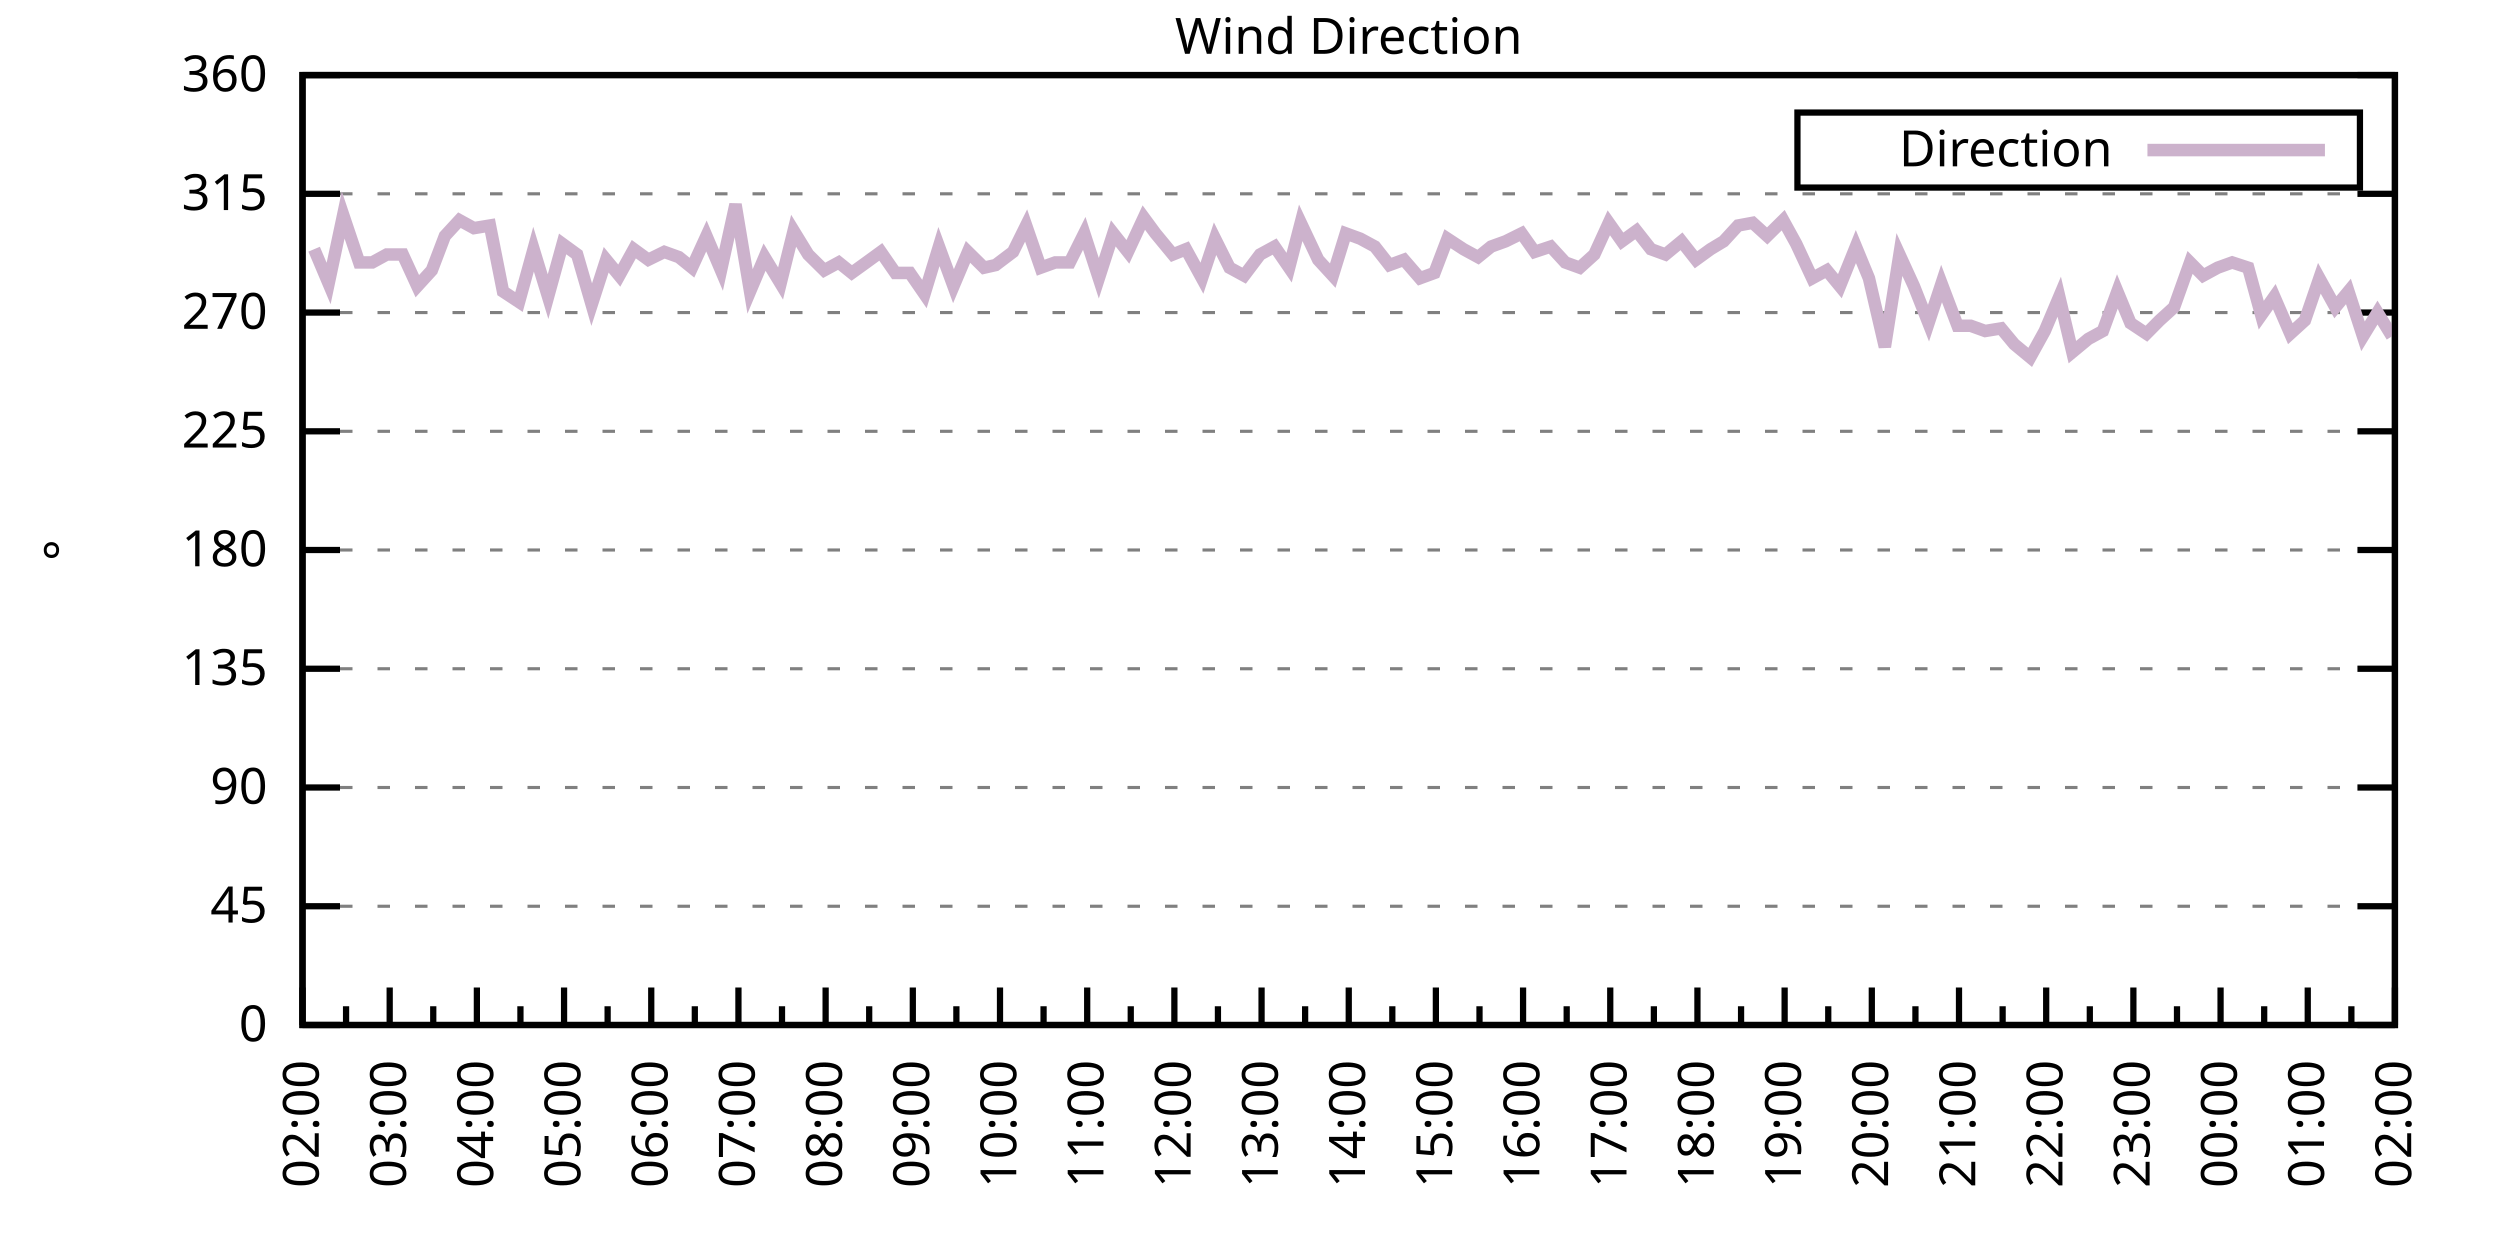
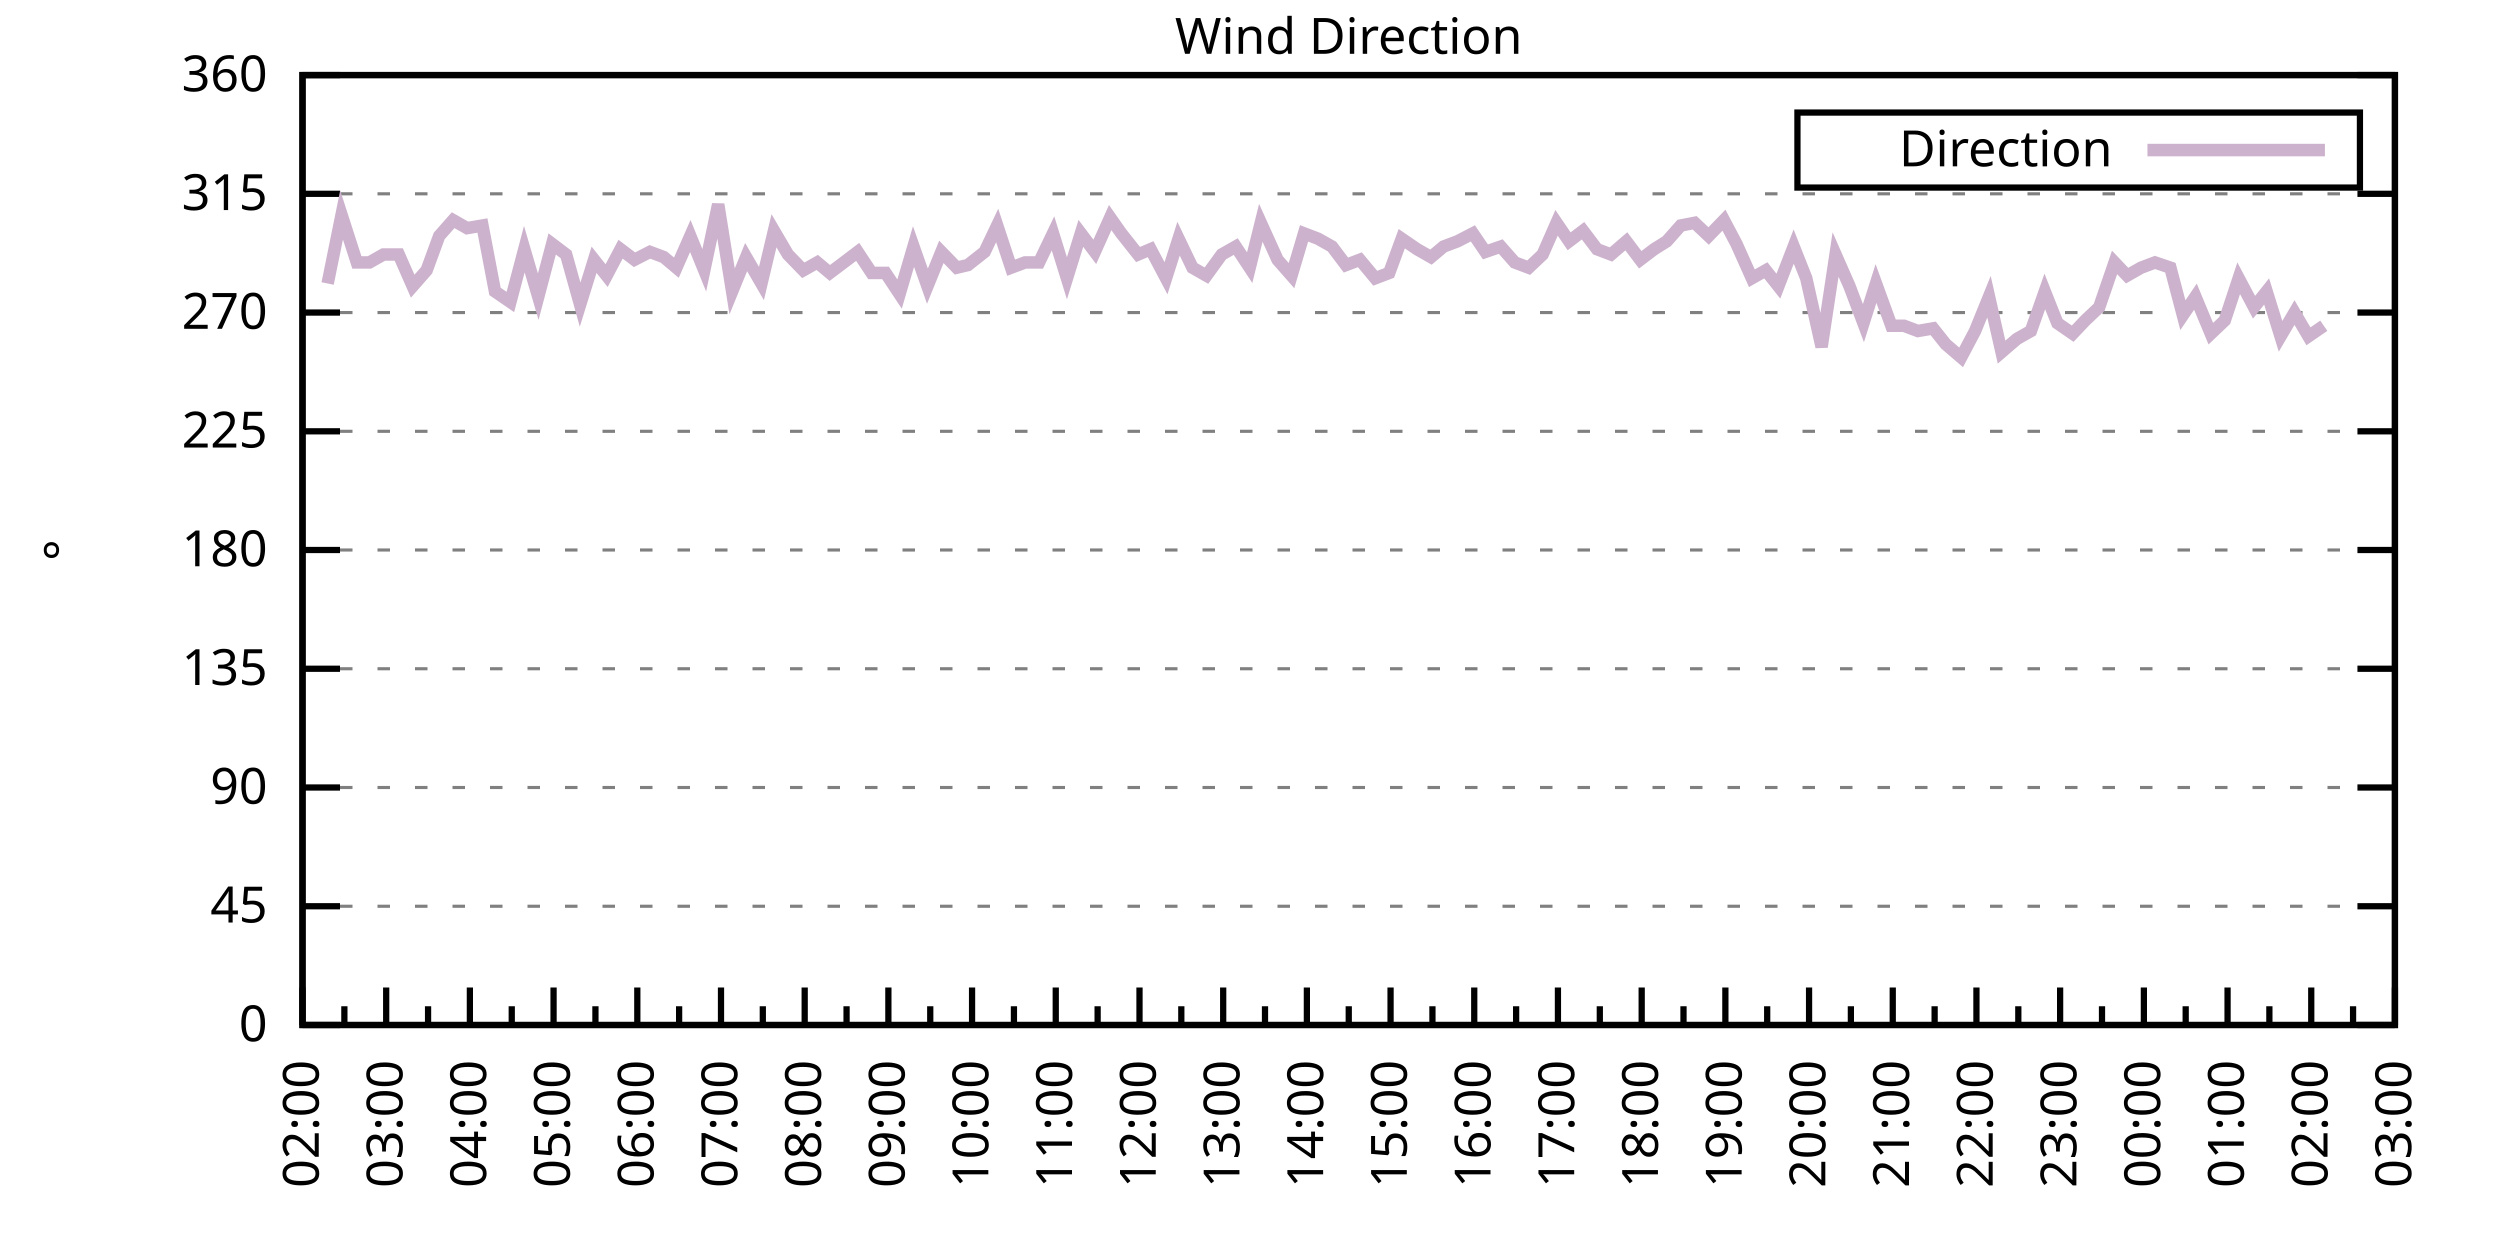
<svg xmlns="http://www.w3.org/2000/svg" xmlns:xlink="http://www.w3.org/1999/xlink" width="400" height="200" viewBox="0 0 400 200">
  <g id="gnuplot_canvas">
    <rect x="0" y="0" width="400" height="200" fill="none" />
    <defs>
      <circle id="gpDot" r="0.5" stroke-width="0.5" stroke="currentColor" />
      <path id="gpPt0" stroke-width="0.333" stroke="currentColor" d="M-1,0 h2 M0,-1 v2" />
      <path id="gpPt1" stroke-width="0.333" stroke="currentColor" d="M-1,-1 L1,1 M1,-1 L-1,1" />
      <path id="gpPt2" stroke-width="0.333" stroke="currentColor" d="M-1,0 L1,0 M0,-1 L0,1 M-1,-1 L1,1 M-1,1 L1,-1" />
      <rect id="gpPt3" stroke-width="0.333" stroke="currentColor" x="-1" y="-1" width="2" height="2" />
      <rect id="gpPt4" stroke-width="0.333" stroke="currentColor" fill="currentColor" x="-1" y="-1" width="2" height="2" />
      <circle id="gpPt5" stroke-width="0.333" stroke="currentColor" cx="0" cy="0" r="1" />
      <use xlink:href="#gpPt5" id="gpPt6" fill="currentColor" stroke="none" />
      <path id="gpPt7" stroke-width="0.333" stroke="currentColor" d="M0,-1.33 L-1.33,0.67 L1.33,0.67 z" />
      <use xlink:href="#gpPt7" id="gpPt8" fill="currentColor" stroke="none" />
      <use xlink:href="#gpPt7" id="gpPt9" stroke="currentColor" transform="rotate(180)" />
      <use xlink:href="#gpPt9" id="gpPt10" fill="currentColor" stroke="none" />
      <use xlink:href="#gpPt3" id="gpPt11" stroke="currentColor" transform="rotate(45)" />
      <use xlink:href="#gpPt11" id="gpPt12" fill="currentColor" stroke="none" />
      <path id="gpPt13" stroke-width="0.333" stroke="currentColor" d="M0,1.330 L1.265,0.411 L0.782,-1.067 L-0.782,-1.076 L-1.265,0.411 z" />
      <use xlink:href="#gpPt13" id="gpPt14" fill="currentColor" stroke="none" />
      <filter id="textbox" filterUnits="objectBoundingBox" x="0" y="0" height="1" width="1">
        <feFlood flood-color="white" flood-opacity="1" result="bgnd" />
        <feComposite in="SourceGraphic" in2="bgnd" operator="atop" />
      </filter>
      <filter id="greybox" filterUnits="objectBoundingBox" x="0" y="0" height="1" width="1">
        <feFlood flood-color="lightgrey" flood-opacity="1" result="grey" />
        <feComposite in="SourceGraphic" in2="grey" operator="atop" />
      </filter>
    </defs>
    <g fill="none" color="white" stroke="currentColor" stroke-width="1.00" stroke-linecap="butt" stroke-linejoin="miter">
</g>
    <g fill="none" color="black" stroke="currentColor" stroke-width="1.00" stroke-linecap="butt" stroke-linejoin="miter">
      <g stroke="none" shape-rendering="crispEdges">
        <polygon fill="rgb(255, 255, 255)" points="48.40,164.00 383.18,164.00 383.18,12.02 48.40,12.02 " />
      </g>
    </g>
    <g fill="none" color="black" stroke="currentColor" stroke-width="1.00" stroke-linecap="butt" stroke-linejoin="miter">
</g>
    <g fill="none" color="black" stroke="black" stroke-width="0.50" stroke-linecap="butt" stroke-linejoin="miter">
</g>
    <g fill="none" color="gray" stroke="currentColor" stroke-width="0.50" stroke-linecap="butt" stroke-linejoin="miter">
      <path stroke="gray" stroke-dasharray="2,4" class="gridline" d="M48.40,164.00 L383.19,164.00  " />
    </g>
    <g fill="none" color="gray" stroke="gray" stroke-width="1.00" stroke-linecap="butt" stroke-linejoin="miter">
</g>
    <g fill="none" color="black" stroke="currentColor" stroke-width="1.00" stroke-linecap="butt" stroke-linejoin="miter">
      <path stroke="black" d="M48.40,164.00 L54.40,164.00 M383.19,164.00 L377.19,164.00  " />
      <g transform="translate(42.80,166.60)" stroke="none" fill="black" font-family="Sans" font-size="8.00" text-anchor="end">
        <text>
          <tspan font-family="Sans"> 0</tspan>
        </text>
      </g>
    </g>
    <g fill="none" color="black" stroke="currentColor" stroke-width="1.00" stroke-linecap="butt" stroke-linejoin="miter">
</g>
    <g fill="none" color="black" stroke="black" stroke-width="0.50" stroke-linecap="butt" stroke-linejoin="miter">
</g>
    <g fill="none" color="gray" stroke="currentColor" stroke-width="0.50" stroke-linecap="butt" stroke-linejoin="miter">
      <path stroke="gray" stroke-dasharray="2,4" class="gridline" d="M48.40,145.00 L383.19,145.00  " />
    </g>
    <g fill="none" color="gray" stroke="gray" stroke-width="1.00" stroke-linecap="butt" stroke-linejoin="miter">
</g>
    <g fill="none" color="black" stroke="currentColor" stroke-width="1.00" stroke-linecap="butt" stroke-linejoin="miter">
      <path stroke="black" d="M48.40,145.00 L54.40,145.00 M383.19,145.00 L377.19,145.00  " />
      <g transform="translate(42.80,147.60)" stroke="none" fill="black" font-family="Sans" font-size="8.00" text-anchor="end">
        <text>
          <tspan font-family="Sans"> 45</tspan>
        </text>
      </g>
    </g>
    <g fill="none" color="black" stroke="currentColor" stroke-width="1.00" stroke-linecap="butt" stroke-linejoin="miter">
</g>
    <g fill="none" color="black" stroke="black" stroke-width="0.50" stroke-linecap="butt" stroke-linejoin="miter">
</g>
    <g fill="none" color="gray" stroke="currentColor" stroke-width="0.50" stroke-linecap="butt" stroke-linejoin="miter">
      <path stroke="gray" stroke-dasharray="2,4" class="gridline" d="M48.40,126.00 L383.19,126.00  " />
    </g>
    <g fill="none" color="gray" stroke="gray" stroke-width="1.00" stroke-linecap="butt" stroke-linejoin="miter">
</g>
    <g fill="none" color="black" stroke="currentColor" stroke-width="1.00" stroke-linecap="butt" stroke-linejoin="miter">
      <path stroke="black" d="M48.40,126.00 L54.40,126.00 M383.19,126.00 L377.19,126.00  " />
      <g transform="translate(42.80,128.60)" stroke="none" fill="black" font-family="Sans" font-size="8.00" text-anchor="end">
        <text>
          <tspan font-family="Sans"> 90</tspan>
        </text>
      </g>
    </g>
    <g fill="none" color="black" stroke="currentColor" stroke-width="1.00" stroke-linecap="butt" stroke-linejoin="miter">
</g>
    <g fill="none" color="black" stroke="black" stroke-width="0.50" stroke-linecap="butt" stroke-linejoin="miter">
</g>
    <g fill="none" color="gray" stroke="currentColor" stroke-width="0.50" stroke-linecap="butt" stroke-linejoin="miter">
      <path stroke="gray" stroke-dasharray="2,4" class="gridline" d="M48.40,107.00 L383.19,107.00  " />
    </g>
    <g fill="none" color="gray" stroke="gray" stroke-width="1.00" stroke-linecap="butt" stroke-linejoin="miter">
</g>
    <g fill="none" color="black" stroke="currentColor" stroke-width="1.00" stroke-linecap="butt" stroke-linejoin="miter">
      <path stroke="black" d="M48.40,107.00 L54.40,107.00 M383.19,107.00 L377.19,107.00  " />
      <g transform="translate(42.80,109.60)" stroke="none" fill="black" font-family="Sans" font-size="8.00" text-anchor="end">
        <text>
          <tspan font-family="Sans"> 135</tspan>
        </text>
      </g>
    </g>
    <g fill="none" color="black" stroke="currentColor" stroke-width="1.00" stroke-linecap="butt" stroke-linejoin="miter">
</g>
    <g fill="none" color="black" stroke="black" stroke-width="0.50" stroke-linecap="butt" stroke-linejoin="miter">
</g>
    <g fill="none" color="gray" stroke="currentColor" stroke-width="0.50" stroke-linecap="butt" stroke-linejoin="miter">
      <path stroke="gray" stroke-dasharray="2,4" class="gridline" d="M48.40,88.00 L383.19,88.00  " />
    </g>
    <g fill="none" color="gray" stroke="gray" stroke-width="1.00" stroke-linecap="butt" stroke-linejoin="miter">
</g>
    <g fill="none" color="black" stroke="currentColor" stroke-width="1.00" stroke-linecap="butt" stroke-linejoin="miter">
      <path stroke="black" d="M48.40,88.00 L54.40,88.00 M383.19,88.00 L377.19,88.00  " />
      <g transform="translate(42.80,90.60)" stroke="none" fill="black" font-family="Sans" font-size="8.00" text-anchor="end">
        <text>
          <tspan font-family="Sans"> 180</tspan>
        </text>
      </g>
    </g>
    <g fill="none" color="black" stroke="currentColor" stroke-width="1.00" stroke-linecap="butt" stroke-linejoin="miter">
</g>
    <g fill="none" color="black" stroke="black" stroke-width="0.50" stroke-linecap="butt" stroke-linejoin="miter">
</g>
    <g fill="none" color="gray" stroke="currentColor" stroke-width="0.50" stroke-linecap="butt" stroke-linejoin="miter">
      <path stroke="gray" stroke-dasharray="2,4" class="gridline" d="M48.40,69.01 L383.19,69.01  " />
    </g>
    <g fill="none" color="gray" stroke="gray" stroke-width="1.00" stroke-linecap="butt" stroke-linejoin="miter">
</g>
    <g fill="none" color="black" stroke="currentColor" stroke-width="1.00" stroke-linecap="butt" stroke-linejoin="miter">
      <path stroke="black" d="M48.40,69.01 L54.40,69.01 M383.19,69.01 L377.19,69.01  " />
      <g transform="translate(42.80,71.61)" stroke="none" fill="black" font-family="Sans" font-size="8.00" text-anchor="end">
        <text>
          <tspan font-family="Sans"> 225</tspan>
        </text>
      </g>
    </g>
    <g fill="none" color="black" stroke="currentColor" stroke-width="1.00" stroke-linecap="butt" stroke-linejoin="miter">
</g>
    <g fill="none" color="black" stroke="black" stroke-width="0.50" stroke-linecap="butt" stroke-linejoin="miter">
</g>
    <g fill="none" color="gray" stroke="currentColor" stroke-width="0.50" stroke-linecap="butt" stroke-linejoin="miter">
      <path stroke="gray" stroke-dasharray="2,4" class="gridline" d="M48.40,50.01 L383.19,50.01  " />
    </g>
    <g fill="none" color="gray" stroke="gray" stroke-width="1.00" stroke-linecap="butt" stroke-linejoin="miter">
</g>
    <g fill="none" color="black" stroke="currentColor" stroke-width="1.00" stroke-linecap="butt" stroke-linejoin="miter">
      <path stroke="black" d="M48.40,50.01 L54.40,50.01 M383.19,50.01 L377.19,50.01  " />
      <g transform="translate(42.80,52.61)" stroke="none" fill="black" font-family="Sans" font-size="8.00" text-anchor="end">
        <text>
          <tspan font-family="Sans"> 270</tspan>
        </text>
      </g>
    </g>
    <g fill="none" color="black" stroke="currentColor" stroke-width="1.00" stroke-linecap="butt" stroke-linejoin="miter">
</g>
    <g fill="none" color="black" stroke="black" stroke-width="0.50" stroke-linecap="butt" stroke-linejoin="miter">
</g>
    <g fill="none" color="gray" stroke="currentColor" stroke-width="0.50" stroke-linecap="butt" stroke-linejoin="miter">
      <path stroke="gray" stroke-dasharray="2,4" class="gridline" d="M48.40,31.01 L383.19,31.01  " />
    </g>
    <g fill="none" color="gray" stroke="gray" stroke-width="1.00" stroke-linecap="butt" stroke-linejoin="miter">
</g>
    <g fill="none" color="black" stroke="currentColor" stroke-width="1.00" stroke-linecap="butt" stroke-linejoin="miter">
      <path stroke="black" d="M48.40,31.01 L54.40,31.01 M383.19,31.01 L377.19,31.01  " />
      <g transform="translate(42.80,33.61)" stroke="none" fill="black" font-family="Sans" font-size="8.00" text-anchor="end">
        <text>
          <tspan font-family="Sans"> 315</tspan>
        </text>
      </g>
    </g>
    <g fill="none" color="black" stroke="currentColor" stroke-width="1.00" stroke-linecap="butt" stroke-linejoin="miter">
</g>
    <g fill="none" color="black" stroke="black" stroke-width="0.50" stroke-linecap="butt" stroke-linejoin="miter">
</g>
    <g fill="none" color="gray" stroke="currentColor" stroke-width="0.50" stroke-linecap="butt" stroke-linejoin="miter">
      <path stroke="gray" stroke-dasharray="2,4" class="gridline" d="M48.40,12.01 L383.19,12.01  " />
    </g>
    <g fill="none" color="gray" stroke="gray" stroke-width="1.00" stroke-linecap="butt" stroke-linejoin="miter">
</g>
    <g fill="none" color="black" stroke="currentColor" stroke-width="1.00" stroke-linecap="butt" stroke-linejoin="miter">
      <path stroke="black" d="M48.40,12.01 L54.40,12.01 M383.19,12.01 L377.19,12.01  " />
      <g transform="translate(42.80,14.61)" stroke="none" fill="black" font-family="Sans" font-size="8.00" text-anchor="end">
        <text>
          <tspan font-family="Sans"> 360</tspan>
        </text>
      </g>
    </g>
    <g fill="none" color="black" stroke="currentColor" stroke-width="1.00" stroke-linecap="butt" stroke-linejoin="miter">
      <path stroke="black" d="M48.40,164.00 L48.40,158.00  " />
      <g transform="translate(51.00,169.60) rotate(270)" stroke="none" fill="black" font-family="Sans" font-size="8.00" text-anchor="end">
        <text>
          <tspan font-family="Sans">02:00</tspan>
        </text>
      </g>
    </g>
    <g fill="none" color="black" stroke="currentColor" stroke-width="1.00" stroke-linecap="butt" stroke-linejoin="miter">
-       <path stroke="black" d="M55.37,164.00 L55.37,161.00 M62.35,164.00 L62.35,158.00  " />
-       <g transform="translate(64.95,169.60) rotate(270)" stroke="none" fill="black" font-family="Sans" font-size="8.00" text-anchor="end">
+       <path stroke="black" d="M55.10,164.00 L55.10,161.00 M61.79,164.00 L61.79,158.00  " />
+       <g transform="translate(64.39,169.60) rotate(270)" stroke="none" fill="black" font-family="Sans" font-size="8.00" text-anchor="end">
        <text>
          <tspan font-family="Sans">03:00</tspan>
        </text>
      </g>
    </g>
    <g fill="none" color="black" stroke="currentColor" stroke-width="1.00" stroke-linecap="butt" stroke-linejoin="miter">
-       <path stroke="black" d="M69.32,164.00 L69.32,161.00 M76.30,164.00 L76.30,158.00  " />
-       <g transform="translate(78.90,169.60) rotate(270)" stroke="none" fill="black" font-family="Sans" font-size="8.00" text-anchor="end">
+       <path stroke="black" d="M68.49,164.00 L68.49,161.00 M75.18,164.00 L75.18,158.00  " />
+       <g transform="translate(77.78,169.60) rotate(270)" stroke="none" fill="black" font-family="Sans" font-size="8.00" text-anchor="end">
        <text>
          <tspan font-family="Sans">04:00</tspan>
        </text>
      </g>
    </g>
    <g fill="none" color="black" stroke="currentColor" stroke-width="1.00" stroke-linecap="butt" stroke-linejoin="miter">
-       <path stroke="black" d="M83.27,164.00 L83.27,161.00 M90.25,164.00 L90.25,158.00  " />
-       <g transform="translate(92.85,169.60) rotate(270)" stroke="none" fill="black" font-family="Sans" font-size="8.00" text-anchor="end">
+       <path stroke="black" d="M81.88,164.00 L81.88,161.00 M88.57,164.00 L88.57,158.00  " />
+       <g transform="translate(91.17,169.60) rotate(270)" stroke="none" fill="black" font-family="Sans" font-size="8.00" text-anchor="end">
        <text>
          <tspan font-family="Sans">05:00</tspan>
        </text>
      </g>
    </g>
    <g fill="none" color="black" stroke="currentColor" stroke-width="1.00" stroke-linecap="butt" stroke-linejoin="miter">
-       <path stroke="black" d="M97.22,164.00 L97.22,161.00 M104.20,164.00 L104.20,158.00  " />
-       <g transform="translate(106.80,169.60) rotate(270)" stroke="none" fill="black" font-family="Sans" font-size="8.00" text-anchor="end">
+       <path stroke="black" d="M95.27,164.00 L95.27,161.00 M101.97,164.00 L101.97,158.00  " />
+       <g transform="translate(104.57,169.60) rotate(270)" stroke="none" fill="black" font-family="Sans" font-size="8.00" text-anchor="end">
        <text>
          <tspan font-family="Sans">06:00</tspan>
        </text>
      </g>
    </g>
    <g fill="none" color="black" stroke="currentColor" stroke-width="1.00" stroke-linecap="butt" stroke-linejoin="miter">
-       <path stroke="black" d="M111.17,164.00 L111.17,161.00 M118.15,164.00 L118.15,158.00  " />
-       <g transform="translate(120.75,169.60) rotate(270)" stroke="none" fill="black" font-family="Sans" font-size="8.00" text-anchor="end">
+       <path stroke="black" d="M108.66,164.00 L108.66,161.00 M115.36,164.00 L115.36,158.00  " />
+       <g transform="translate(117.96,169.60) rotate(270)" stroke="none" fill="black" font-family="Sans" font-size="8.00" text-anchor="end">
        <text>
          <tspan font-family="Sans">07:00</tspan>
        </text>
      </g>
    </g>
    <g fill="none" color="black" stroke="currentColor" stroke-width="1.00" stroke-linecap="butt" stroke-linejoin="miter">
-       <path stroke="black" d="M125.12,164.00 L125.12,161.00 M132.10,164.00 L132.10,158.00  " />
-       <g transform="translate(134.70,169.60) rotate(270)" stroke="none" fill="black" font-family="Sans" font-size="8.00" text-anchor="end">
+       <path stroke="black" d="M122.05,164.00 L122.05,161.00 M128.75,164.00 L128.75,158.00  " />
+       <g transform="translate(131.35,169.60) rotate(270)" stroke="none" fill="black" font-family="Sans" font-size="8.00" text-anchor="end">
        <text>
          <tspan font-family="Sans">08:00</tspan>
        </text>
      </g>
    </g>
    <g fill="none" color="black" stroke="currentColor" stroke-width="1.00" stroke-linecap="butt" stroke-linejoin="miter">
-       <path stroke="black" d="M139.07,164.00 L139.07,161.00 M146.05,164.00 L146.05,158.00  " />
-       <g transform="translate(148.65,169.60) rotate(270)" stroke="none" fill="black" font-family="Sans" font-size="8.00" text-anchor="end">
+       <path stroke="black" d="M135.45,164.00 L135.45,161.00 M142.14,164.00 L142.14,158.00  " />
+       <g transform="translate(144.74,169.60) rotate(270)" stroke="none" fill="black" font-family="Sans" font-size="8.00" text-anchor="end">
        <text>
          <tspan font-family="Sans">09:00</tspan>
        </text>
      </g>
    </g>
    <g fill="none" color="black" stroke="currentColor" stroke-width="1.00" stroke-linecap="butt" stroke-linejoin="miter">
-       <path stroke="black" d="M153.02,164.00 L153.02,161.00 M160.00,164.00 L160.00,158.00  " />
-       <g transform="translate(162.60,169.60) rotate(270)" stroke="none" fill="black" font-family="Sans" font-size="8.00" text-anchor="end">
+       <path stroke="black" d="M148.84,164.00 L148.84,161.00 M155.53,164.00 L155.53,158.00  " />
+       <g transform="translate(158.13,169.60) rotate(270)" stroke="none" fill="black" font-family="Sans" font-size="8.00" text-anchor="end">
        <text>
          <tspan font-family="Sans">10:00</tspan>
        </text>
      </g>
    </g>
    <g fill="none" color="black" stroke="currentColor" stroke-width="1.00" stroke-linecap="butt" stroke-linejoin="miter">
-       <path stroke="black" d="M166.97,164.00 L166.97,161.00 M173.95,164.00 L173.95,158.00  " />
-       <g transform="translate(176.55,169.60) rotate(270)" stroke="none" fill="black" font-family="Sans" font-size="8.00" text-anchor="end">
+       <path stroke="black" d="M162.23,164.00 L162.23,161.00 M168.92,164.00 L168.92,158.00  " />
+       <g transform="translate(171.52,169.60) rotate(270)" stroke="none" fill="black" font-family="Sans" font-size="8.00" text-anchor="end">
        <text>
          <tspan font-family="Sans">11:00</tspan>
        </text>
      </g>
    </g>
    <g fill="none" color="black" stroke="currentColor" stroke-width="1.00" stroke-linecap="butt" stroke-linejoin="miter">
-       <path stroke="black" d="M180.92,164.00 L180.92,161.00 M187.90,164.00 L187.90,158.00  " />
-       <g transform="translate(190.50,169.60) rotate(270)" stroke="none" fill="black" font-family="Sans" font-size="8.00" text-anchor="end">
+       <path stroke="black" d="M175.62,164.00 L175.62,161.00 M182.32,164.00 L182.32,158.00  " />
+       <g transform="translate(184.92,169.60) rotate(270)" stroke="none" fill="black" font-family="Sans" font-size="8.00" text-anchor="end">
        <text>
          <tspan font-family="Sans">12:00</tspan>
        </text>
      </g>
    </g>
    <g fill="none" color="black" stroke="currentColor" stroke-width="1.00" stroke-linecap="butt" stroke-linejoin="miter">
-       <path stroke="black" d="M194.87,164.00 L194.87,161.00 M201.85,164.00 L201.85,158.00  " />
-       <g transform="translate(204.45,169.60) rotate(270)" stroke="none" fill="black" font-family="Sans" font-size="8.00" text-anchor="end">
+       <path stroke="black" d="M189.01,164.00 L189.01,161.00 M195.71,164.00 L195.71,158.00  " />
+       <g transform="translate(198.31,169.60) rotate(270)" stroke="none" fill="black" font-family="Sans" font-size="8.00" text-anchor="end">
        <text>
          <tspan font-family="Sans">13:00</tspan>
        </text>
      </g>
    </g>
    <g fill="none" color="black" stroke="currentColor" stroke-width="1.00" stroke-linecap="butt" stroke-linejoin="miter">
-       <path stroke="black" d="M208.82,164.00 L208.82,161.00 M215.80,164.00 L215.80,158.00  " />
-       <g transform="translate(218.40,169.60) rotate(270)" stroke="none" fill="black" font-family="Sans" font-size="8.00" text-anchor="end">
+       <path stroke="black" d="M202.40,164.00 L202.40,161.00 M209.10,164.00 L209.10,158.00  " />
+       <g transform="translate(211.70,169.60) rotate(270)" stroke="none" fill="black" font-family="Sans" font-size="8.00" text-anchor="end">
        <text>
          <tspan font-family="Sans">14:00</tspan>
        </text>
      </g>
    </g>
    <g fill="none" color="black" stroke="currentColor" stroke-width="1.00" stroke-linecap="butt" stroke-linejoin="miter">
-       <path stroke="black" d="M222.77,164.00 L222.77,161.00 M229.74,164.00 L229.74,158.00  " />
-       <g transform="translate(232.34,169.60) rotate(270)" stroke="none" fill="black" font-family="Sans" font-size="8.00" text-anchor="end">
+       <path stroke="black" d="M215.80,164.00 L215.80,161.00 M222.49,164.00 L222.49,158.00  " />
+       <g transform="translate(225.09,169.60) rotate(270)" stroke="none" fill="black" font-family="Sans" font-size="8.00" text-anchor="end">
        <text>
          <tspan font-family="Sans">15:00</tspan>
        </text>
      </g>
    </g>
    <g fill="none" color="black" stroke="currentColor" stroke-width="1.00" stroke-linecap="butt" stroke-linejoin="miter">
-       <path stroke="black" d="M236.72,164.00 L236.72,161.00 M243.69,164.00 L243.69,158.00  " />
-       <g transform="translate(246.29,169.60) rotate(270)" stroke="none" fill="black" font-family="Sans" font-size="8.00" text-anchor="end">
+       <path stroke="black" d="M229.19,164.00 L229.19,161.00 M235.88,164.00 L235.88,158.00  " />
+       <g transform="translate(238.48,169.60) rotate(270)" stroke="none" fill="black" font-family="Sans" font-size="8.00" text-anchor="end">
        <text>
          <tspan font-family="Sans">16:00</tspan>
        </text>
      </g>
    </g>
    <g fill="none" color="black" stroke="currentColor" stroke-width="1.00" stroke-linecap="butt" stroke-linejoin="miter">
-       <path stroke="black" d="M250.67,164.00 L250.67,161.00 M257.64,164.00 L257.64,158.00  " />
-       <g transform="translate(260.24,169.60) rotate(270)" stroke="none" fill="black" font-family="Sans" font-size="8.00" text-anchor="end">
+       <path stroke="black" d="M242.58,164.00 L242.58,161.00 M249.27,164.00 L249.27,158.00  " />
+       <g transform="translate(251.87,169.60) rotate(270)" stroke="none" fill="black" font-family="Sans" font-size="8.00" text-anchor="end">
        <text>
          <tspan font-family="Sans">17:00</tspan>
        </text>
      </g>
    </g>
    <g fill="none" color="black" stroke="currentColor" stroke-width="1.00" stroke-linecap="butt" stroke-linejoin="miter">
-       <path stroke="black" d="M264.62,164.00 L264.62,161.00 M271.59,164.00 L271.59,158.00  " />
-       <g transform="translate(274.19,169.60) rotate(270)" stroke="none" fill="black" font-family="Sans" font-size="8.00" text-anchor="end">
+       <path stroke="black" d="M255.97,164.00 L255.97,161.00 M262.67,164.00 L262.67,158.00  " />
+       <g transform="translate(265.27,169.60) rotate(270)" stroke="none" fill="black" font-family="Sans" font-size="8.00" text-anchor="end">
        <text>
          <tspan font-family="Sans">18:00</tspan>
        </text>
      </g>
    </g>
    <g fill="none" color="black" stroke="currentColor" stroke-width="1.00" stroke-linecap="butt" stroke-linejoin="miter">
-       <path stroke="black" d="M278.57,164.00 L278.57,161.00 M285.54,164.00 L285.54,158.00  " />
-       <g transform="translate(288.14,169.60) rotate(270)" stroke="none" fill="black" font-family="Sans" font-size="8.00" text-anchor="end">
+       <path stroke="black" d="M269.36,164.00 L269.36,161.00 M276.06,164.00 L276.06,158.00  " />
+       <g transform="translate(278.66,169.60) rotate(270)" stroke="none" fill="black" font-family="Sans" font-size="8.00" text-anchor="end">
        <text>
          <tspan font-family="Sans">19:00</tspan>
        </text>
      </g>
    </g>
    <g fill="none" color="black" stroke="currentColor" stroke-width="1.00" stroke-linecap="butt" stroke-linejoin="miter">
-       <path stroke="black" d="M292.52,164.00 L292.52,161.00 M299.49,164.00 L299.49,158.00  " />
-       <g transform="translate(302.09,169.60) rotate(270)" stroke="none" fill="black" font-family="Sans" font-size="8.00" text-anchor="end">
+       <path stroke="black" d="M282.75,164.00 L282.75,161.00 M289.45,164.00 L289.45,158.00  " />
+       <g transform="translate(292.05,169.60) rotate(270)" stroke="none" fill="black" font-family="Sans" font-size="8.00" text-anchor="end">
        <text>
          <tspan font-family="Sans">20:00</tspan>
        </text>
      </g>
    </g>
    <g fill="none" color="black" stroke="currentColor" stroke-width="1.00" stroke-linecap="butt" stroke-linejoin="miter">
-       <path stroke="black" d="M306.47,164.00 L306.47,161.00 M313.44,164.00 L313.44,158.00  " />
-       <g transform="translate(316.04,169.60) rotate(270)" stroke="none" fill="black" font-family="Sans" font-size="8.00" text-anchor="end">
+       <path stroke="black" d="M296.14,164.00 L296.14,161.00 M302.84,164.00 L302.84,158.00  " />
+       <g transform="translate(305.44,169.60) rotate(270)" stroke="none" fill="black" font-family="Sans" font-size="8.00" text-anchor="end">
        <text>
          <tspan font-family="Sans">21:00</tspan>
        </text>
      </g>
    </g>
    <g fill="none" color="black" stroke="currentColor" stroke-width="1.00" stroke-linecap="butt" stroke-linejoin="miter">
-       <path stroke="black" d="M320.42,164.00 L320.42,161.00 M327.39,164.00 L327.39,158.00  " />
-       <g transform="translate(329.99,169.60) rotate(270)" stroke="none" fill="black" font-family="Sans" font-size="8.00" text-anchor="end">
+       <path stroke="black" d="M309.54,164.00 L309.54,161.00 M316.23,164.00 L316.23,158.00  " />
+       <g transform="translate(318.83,169.60) rotate(270)" stroke="none" fill="black" font-family="Sans" font-size="8.00" text-anchor="end">
        <text>
          <tspan font-family="Sans">22:00</tspan>
        </text>
      </g>
    </g>
    <g fill="none" color="black" stroke="currentColor" stroke-width="1.00" stroke-linecap="butt" stroke-linejoin="miter">
-       <path stroke="black" d="M334.37,164.00 L334.37,161.00 M341.34,164.00 L341.34,158.00  " />
-       <g transform="translate(343.94,169.60) rotate(270)" stroke="none" fill="black" font-family="Sans" font-size="8.00" text-anchor="end">
+       <path stroke="black" d="M322.93,164.00 L322.93,161.00 M329.62,164.00 L329.62,158.00  " />
+       <g transform="translate(332.22,169.60) rotate(270)" stroke="none" fill="black" font-family="Sans" font-size="8.00" text-anchor="end">
        <text>
          <tspan font-family="Sans">23:00</tspan>
        </text>
      </g>
    </g>
    <g fill="none" color="black" stroke="currentColor" stroke-width="1.00" stroke-linecap="butt" stroke-linejoin="miter">
-       <path stroke="black" d="M348.32,164.00 L348.32,161.00 M355.29,164.00 L355.29,158.00  " />
-       <g transform="translate(357.89,169.60) rotate(270)" stroke="none" fill="black" font-family="Sans" font-size="8.00" text-anchor="end">
+       <path stroke="black" d="M336.32,164.00 L336.32,161.00 M343.02,164.00 L343.02,158.00  " />
+       <g transform="translate(345.62,169.60) rotate(270)" stroke="none" fill="black" font-family="Sans" font-size="8.00" text-anchor="end">
        <text>
          <tspan font-family="Sans">00:00</tspan>
        </text>
      </g>
    </g>
    <g fill="none" color="black" stroke="currentColor" stroke-width="1.00" stroke-linecap="butt" stroke-linejoin="miter">
-       <path stroke="black" d="M362.27,164.00 L362.27,161.00 M369.24,164.00 L369.24,158.00  " />
-       <g transform="translate(371.84,169.60) rotate(270)" stroke="none" fill="black" font-family="Sans" font-size="8.00" text-anchor="end">
+       <path stroke="black" d="M349.71,164.00 L349.71,161.00 M356.41,164.00 L356.41,158.00  " />
+       <g transform="translate(359.01,169.60) rotate(270)" stroke="none" fill="black" font-family="Sans" font-size="8.00" text-anchor="end">
        <text>
          <tspan font-family="Sans">01:00</tspan>
        </text>
      </g>
    </g>
    <g fill="none" color="black" stroke="currentColor" stroke-width="1.00" stroke-linecap="butt" stroke-linejoin="miter">
-       <path stroke="black" d="M376.22,164.00 L376.22,161.00 M383.19,164.00 L383.19,158.00  " />
+       <path stroke="black" d="M363.10,164.00 L363.10,161.00 M369.80,164.00 L369.80,158.00  " />
+       <g transform="translate(372.40,169.60) rotate(270)" stroke="none" fill="black" font-family="Sans" font-size="8.00" text-anchor="end">
+         <text>
+           <tspan font-family="Sans">02:00</tspan>
+         </text>
+       </g>
+     </g>
+     <g fill="none" color="black" stroke="currentColor" stroke-width="1.00" stroke-linecap="butt" stroke-linejoin="miter">
+       <path stroke="black" d="M376.49,164.00 L376.49,161.00 M383.19,164.00 L383.19,158.00  " />
      <g transform="translate(385.79,169.60) rotate(270)" stroke="none" fill="black" font-family="Sans" font-size="8.00" text-anchor="end">
        <text>
-           <tspan font-family="Sans">02:00</tspan>
+           <tspan font-family="Sans">03:00</tspan>
        </text>
      </g>
    </g>
    <g fill="none" color="black" stroke="currentColor" stroke-width="1.00" stroke-linecap="butt" stroke-linejoin="miter">
</g>
    <g fill="none" color="black" stroke="currentColor" stroke-width="1.00" stroke-linecap="butt" stroke-linejoin="miter">
      <path stroke="black" d="M48.40,12.01 L48.40,164.00 L383.19,164.00 L383.19,12.01 L48.40,12.01 Z  " />
    </g>
    <g fill="none" color="black" stroke="currentColor" stroke-width="1.00" stroke-linecap="butt" stroke-linejoin="miter">
      <g transform="translate(12.80,88.01) rotate(270)" stroke="none" fill="black" font-family="Sans" font-size="8.00" text-anchor="middle">
        <text>
          <tspan font-family="Sans">°</tspan>
        </text>
      </g>
    </g>
    <g fill="none" color="black" stroke="currentColor" stroke-width="1.00" stroke-linecap="butt" stroke-linejoin="miter">
</g>
    <g fill="none" color="black" stroke="currentColor" stroke-width="1.00" stroke-linecap="butt" stroke-linejoin="miter">
      <path stroke="black" d="M287.59,30.01 L287.59,18.01 L377.59,18.01 L377.59,30.01 L287.59,30.01 Z  " />
    </g>
    <g id="Wind_direction_plot_1">
      <g fill="none" color="white" stroke="black" stroke-width="2.00" stroke-linecap="butt" stroke-linejoin="miter">
</g>
      <g fill="none" color="black" stroke="currentColor" stroke-width="2.00" stroke-linecap="butt" stroke-linejoin="miter">
        <g transform="translate(337.99,26.61)" stroke="none" fill="black" font-family="Sans" font-size="8.00" text-anchor="end">
          <text>
            <tspan font-family="Sans">Direction</tspan>
          </text>
        </g>
      </g>
      <g fill="none" color="black" stroke="currentColor" stroke-width="2.00" stroke-linecap="butt" stroke-linejoin="miter">
-         <path stroke="rgb(204, 178, 204)" d="M343.59,24.01 L371.99,24.01 M50.26,39.87 L52.58,45.36 L54.91,34.39 L57.47,41.99 L59.56,41.99 L61.88,40.72   L64.44,40.72 L66.77,45.79 L69.09,43.25 L71.18,37.76 L73.51,35.23 L75.83,36.50 L78.39,36.08 L80.48,46.63   L83.04,48.32 L85.37,39.87 L87.69,47.47 L90.02,39.03 L92.34,40.72 L94.67,48.74 L96.99,41.56 L99.08,44.10   L101.41,39.87 L103.73,41.56 L106.29,40.30 L108.62,41.14 L110.71,42.83 L113.03,37.76 L115.36,43.25 L117.68,32.70   L120.01,46.63 L122.33,41.14 L124.89,45.36 L126.98,36.92 L129.31,40.72 L131.87,43.25 L134.19,41.99 L136.28,43.67   L138.61,41.99 L140.93,40.30 L143.26,43.67 L145.58,43.67 L147.91,47.05 L150.23,39.45 L152.56,45.79 L154.88,40.30   L157.44,42.83 L159.30,42.41 L162.09,40.30 L164.18,36.08 L166.51,42.83 L168.83,41.99 L171.16,41.99 L173.48,37.34   L175.81,44.52 L178.13,37.34 L180.46,40.30 L183.01,34.81 L184.87,37.34 L187.66,40.72 L189.76,39.87 L192.31,44.52   L194.41,38.19 L196.73,42.83 L199.06,44.10 L201.61,40.72 L203.94,39.45 L206.26,42.83 L208.12,35.65 L210.91,41.56   L213.24,44.10 L215.33,37.34 L217.65,38.19 L219.98,39.45 L222.30,42.41 L224.63,41.56 L227.19,44.52 L229.51,43.67   L231.60,38.19 L234.16,39.87 L236.49,41.14 L238.58,39.45 L240.90,38.61 L243.46,37.34 L245.55,40.30 L248.11,39.45   L250.44,41.99 L252.76,42.83 L255.09,40.72 L257.41,35.65 L259.50,38.61 L261.83,36.92 L264.15,39.87 L266.48,40.72   L269.04,38.61 L271.36,41.56 L273.69,39.87 L275.78,38.61 L278.10,36.08 L280.43,35.65 L282.75,37.76 L285.31,35.23   L287.40,39.03 L289.96,44.52 L292.29,43.25 L294.38,45.79 L296.94,39.45 L299.03,44.52 L301.58,55.50 L303.91,40.72   L306.23,45.79 L308.56,51.70 L310.65,45.36 L313.21,52.12 L315.30,52.12 L317.63,52.96 L320.18,52.54 L322.28,55.07   L324.83,57.18 L327.16,52.96 L329.48,47.47 L331.58,56.34 L334.13,54.23 L336.46,52.96 L338.78,46.63 L340.88,51.70   L343.43,53.39 L345.53,51.27 L347.85,49.16 L350.41,41.99 L352.50,44.10 L354.83,42.83 L357.15,41.99 L359.71,42.83   L361.80,50.43 L363.89,47.47 L366.45,53.39 L368.78,51.27 L371.10,44.52 L373.66,49.16 L375.75,46.63 L378.08,53.81   L380.40,50.01 L382.73,53.81  " />
+         <path stroke="rgb(204, 178, 204)" d="M343.59,24.01 L371.99,24.01 M52.42,45.36 L54.65,34.39 L57.10,41.99 L59.11,41.99 L61.35,40.72 L63.80,40.72   L66.03,45.79 L68.26,43.25 L70.27,37.76 L72.50,35.23 L74.74,36.50 L77.19,36.08 L79.20,46.63 L81.66,48.32   L83.89,39.87 L86.12,47.47 L88.35,39.03 L90.58,40.72 L92.82,48.74 L95.05,41.56 L97.06,44.10 L99.29,39.87   L101.52,41.56 L103.98,40.30 L106.21,41.14 L108.22,42.83 L110.45,37.76 L112.68,43.25 L114.91,32.70 L117.14,46.63   L119.38,41.14 L121.83,45.36 L123.84,36.92 L126.07,40.72 L128.53,43.25 L130.76,41.99 L132.77,43.67 L135.00,41.99   L137.23,40.30 L139.46,43.67 L141.69,43.67 L143.93,47.05 L146.16,39.45 L148.39,45.79 L150.62,40.30 L153.08,42.83   L154.86,42.41 L157.54,40.30 L159.55,36.08 L161.78,42.83 L164.01,41.99 L166.25,41.99 L168.48,37.34 L170.71,44.52   L172.94,37.34 L175.17,40.30 L177.63,34.81 L179.41,37.34 L182.09,40.72 L184.10,39.87 L186.56,44.52 L188.57,38.19   L190.80,42.83 L193.03,44.10 L195.48,40.72 L197.72,39.45 L199.95,42.83 L201.73,35.65 L204.41,41.56 L206.64,44.10   L208.65,37.34 L210.88,38.19 L213.12,39.45 L215.35,42.41 L217.58,41.56 L220.04,44.52 L222.27,43.67 L224.28,38.19   L226.73,39.87 L228.96,41.14 L230.97,39.45 L233.20,38.61 L235.66,37.34 L237.67,40.30 L240.12,39.45 L242.36,41.99   L244.59,42.83 L246.82,40.72 L249.05,35.65 L251.06,38.61 L253.29,36.92 L255.52,39.87 L257.76,40.72 L260.21,38.61   L262.44,41.56 L264.67,39.87 L266.68,38.61 L268.92,36.08 L271.15,35.65 L273.38,37.76 L275.83,35.23 L277.84,39.03   L280.30,44.52 L282.53,43.25 L284.54,45.79 L286.99,39.45 L289.00,44.52 L291.46,55.50 L293.69,40.72 L295.92,45.79   L298.15,51.70 L300.16,45.36 L302.62,52.12 L304.63,52.12 L306.86,52.96 L309.31,52.54 L311.32,55.07 L313.78,57.18   L316.01,52.96 L318.24,47.47 L320.25,56.34 L322.70,54.23 L324.94,52.96 L327.17,46.63 L329.18,51.70 L331.63,53.39   L333.64,51.27 L335.87,49.16 L338.33,41.99 L340.34,44.10 L342.57,42.83 L344.80,41.99 L347.26,42.83 L349.26,50.43   L351.27,47.47 L353.73,53.39 L355.96,51.27 L358.19,44.52 L360.65,49.16 L362.66,46.63 L364.89,53.81 L367.12,50.01   L369.35,53.81 L371.81,52.12  " />
      </g>
    </g>
    <g fill="none" color="black" stroke="currentColor" stroke-width="2.00" stroke-linecap="butt" stroke-linejoin="miter">
</g>
    <g fill="none" color="black" stroke="black" stroke-width="1.00" stroke-linecap="butt" stroke-linejoin="miter">
</g>
    <g fill="none" color="black" stroke="currentColor" stroke-width="1.00" stroke-linecap="butt" stroke-linejoin="miter">
      <path stroke="black" d="M48.40,12.01 L48.40,164.00 L383.19,164.00 L383.19,12.01 L48.40,12.01 Z  " />
    </g>
    <g fill="none" color="black" stroke="currentColor" stroke-width="1.00" stroke-linecap="butt" stroke-linejoin="miter">
      <g transform="translate(215.79,8.61)" stroke="none" fill="black" font-family="Sans" font-size="8.00" text-anchor="middle">
        <text>
          <tspan font-family="Sans">Wind Direction</tspan>
        </text>
      </g>
    </g>
    <g fill="none" color="black" stroke="currentColor" stroke-width="1.00" stroke-linecap="butt" stroke-linejoin="miter">
</g>
  </g>
</svg>
